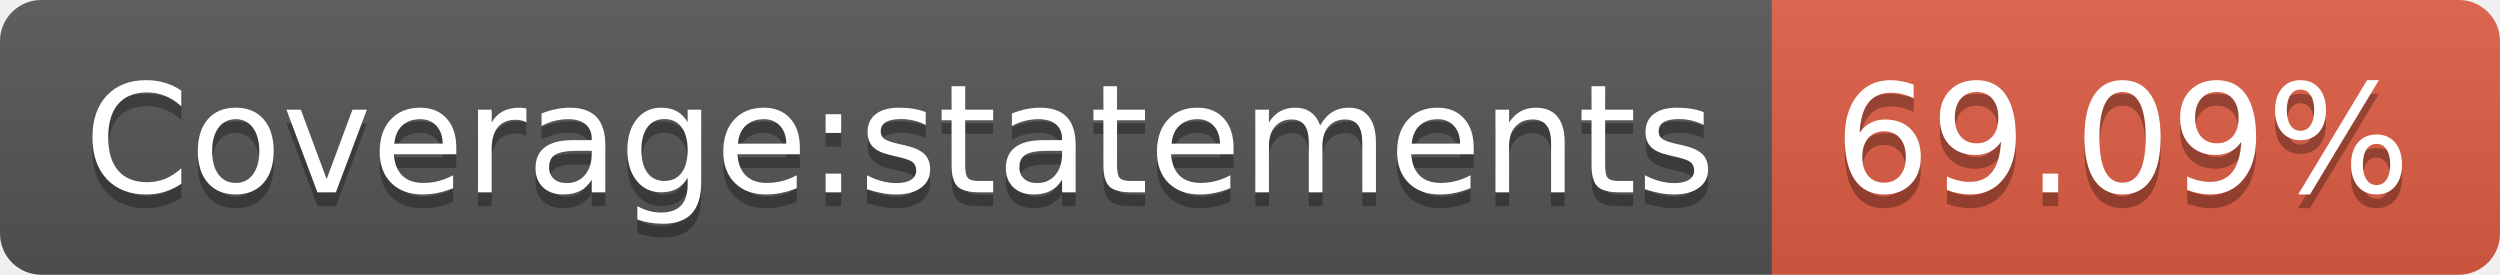
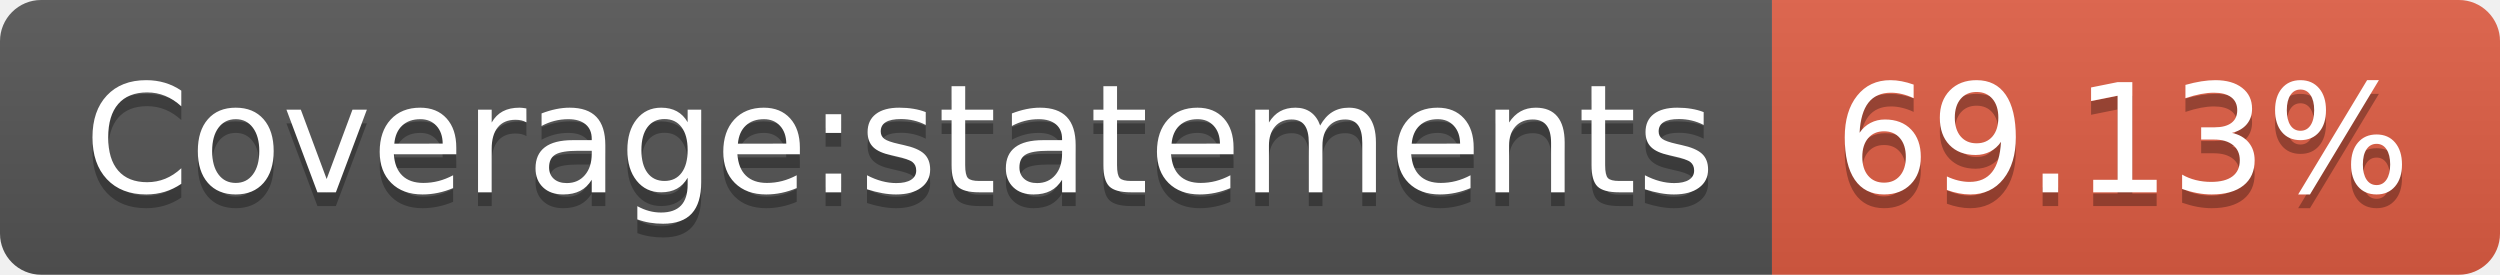
- <svg xmlns="http://www.w3.org/2000/svg" width="182" height="20" role="img" aria-label="Coverage:statements: 69.09%">
+ <svg xmlns="http://www.w3.org/2000/svg" width="182" height="20" role="img" aria-label="Coverage:statements: 69.13%">
  <linearGradient id="s" x2="0" y2="100%">
    <stop offset="0" stop-color="#bbb" stop-opacity=".1" />
    <stop offset="1" stop-opacity=".1" />
  </linearGradient>
  <clipPath id="r">
    <rect width="182" height="20" rx="3" fill="#fff" />
  </clipPath>
  <g clip-path="url(#r)">
    <rect width="129" height="20" fill="#555" />
    <rect x="129" width="53" height="20" fill="#e05d44" />
    <rect width="182" height="20" fill="url(#s)" />
  </g>
  <g fill="#fff" text-anchor="middle" font-family="Verdana,Geneva,DejaVu Sans,sans-serif" text-rendering="geometricPrecision" font-size="110">
    <text aria-hidden="true" x="655" y="150" fill="#010101" fill-opacity=".3" transform="scale(.1)" textLength="1190">Coverage:statements</text>
    <text x="655" y="140" transform="scale(.1)" fill="#fff" textLength="1190">Coverage:statements</text>
-     <text aria-hidden="true" x="1545" y="150" fill="#010101" fill-opacity=".3" transform="scale(.1)" textLength="430">69.09%</text>
-     <text x="1545" y="140" transform="scale(.1)" fill="#fff" textLength="430">69.09%</text>
+     <text aria-hidden="true" x="1545" y="150" fill="#010101" fill-opacity=".3" transform="scale(.1)" textLength="430">69.13%</text>
+     <text x="1545" y="140" transform="scale(.1)" fill="#fff" textLength="430">69.13%</text>
  </g>
</svg>
